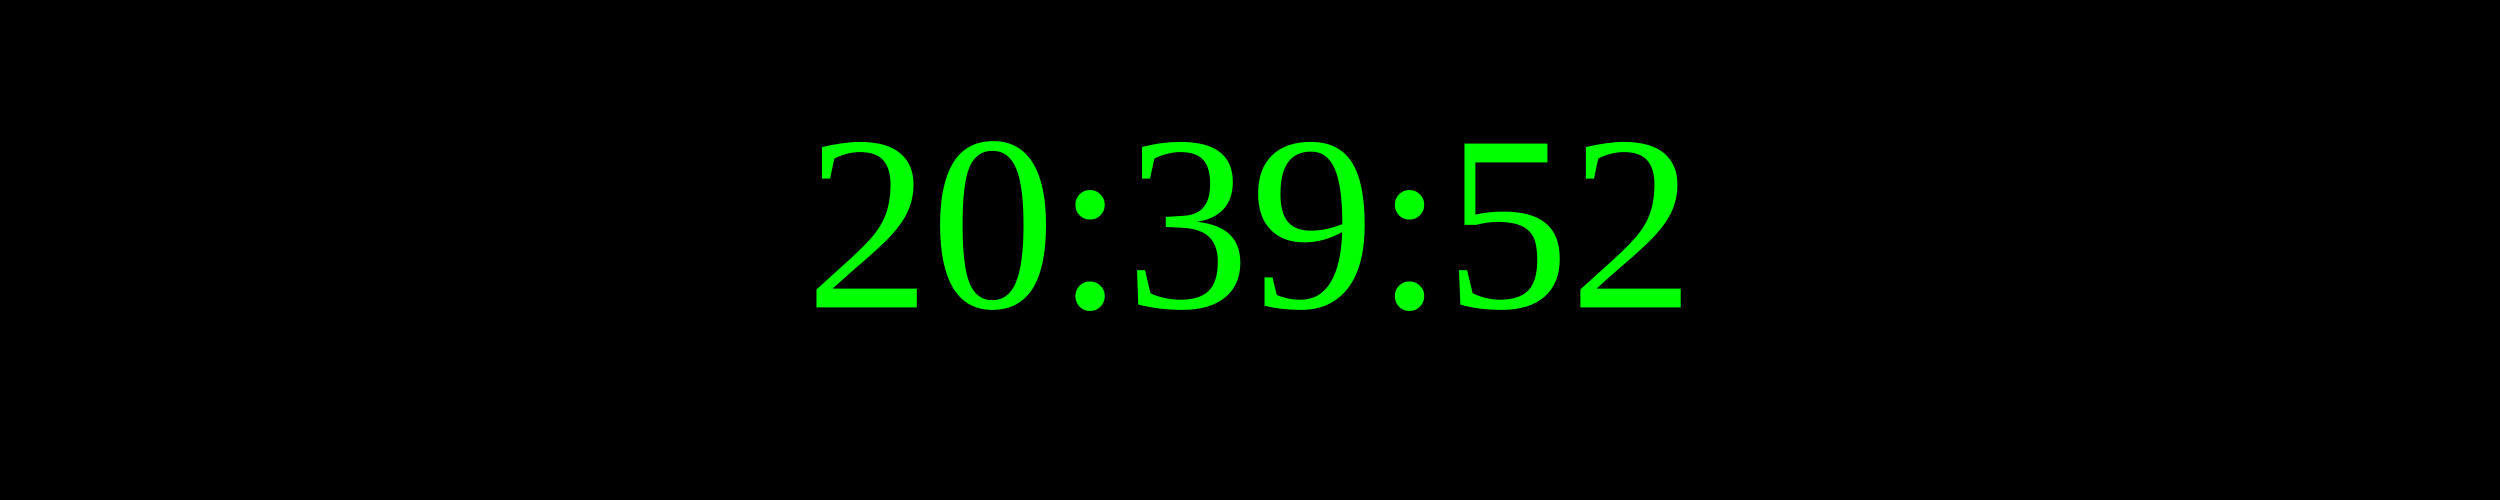
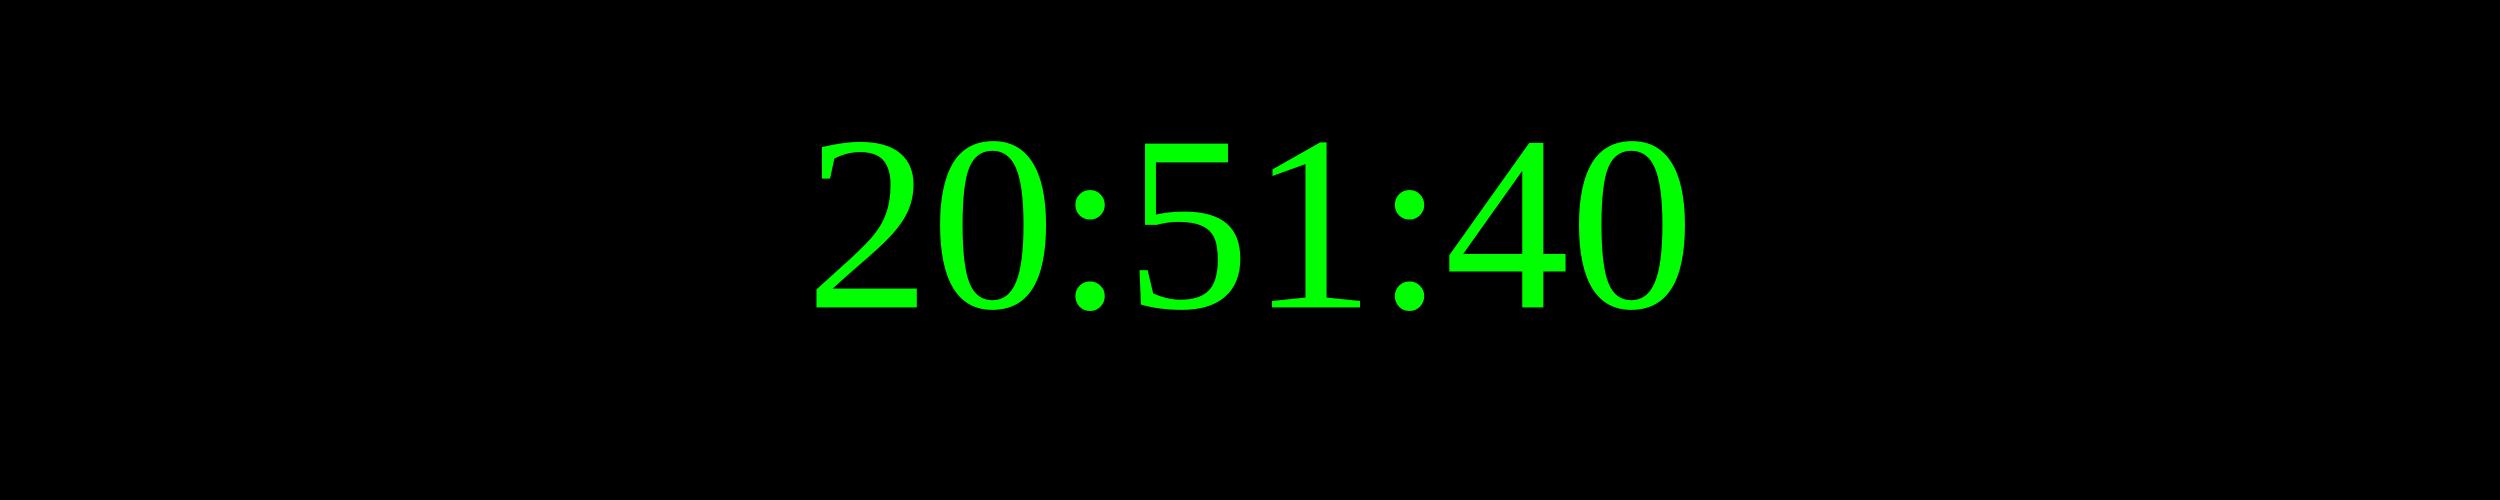
<svg xmlns="http://www.w3.org/2000/svg" width="250" height="50">
  <rect width="100%" height="100%" fill="black" />
  <text x="50%" y="50%" font-size="25" fill="lime" text-anchor="middle" dominant-baseline="middle">
- 20:39:52
+ 20:51:40
</text>
</svg>
